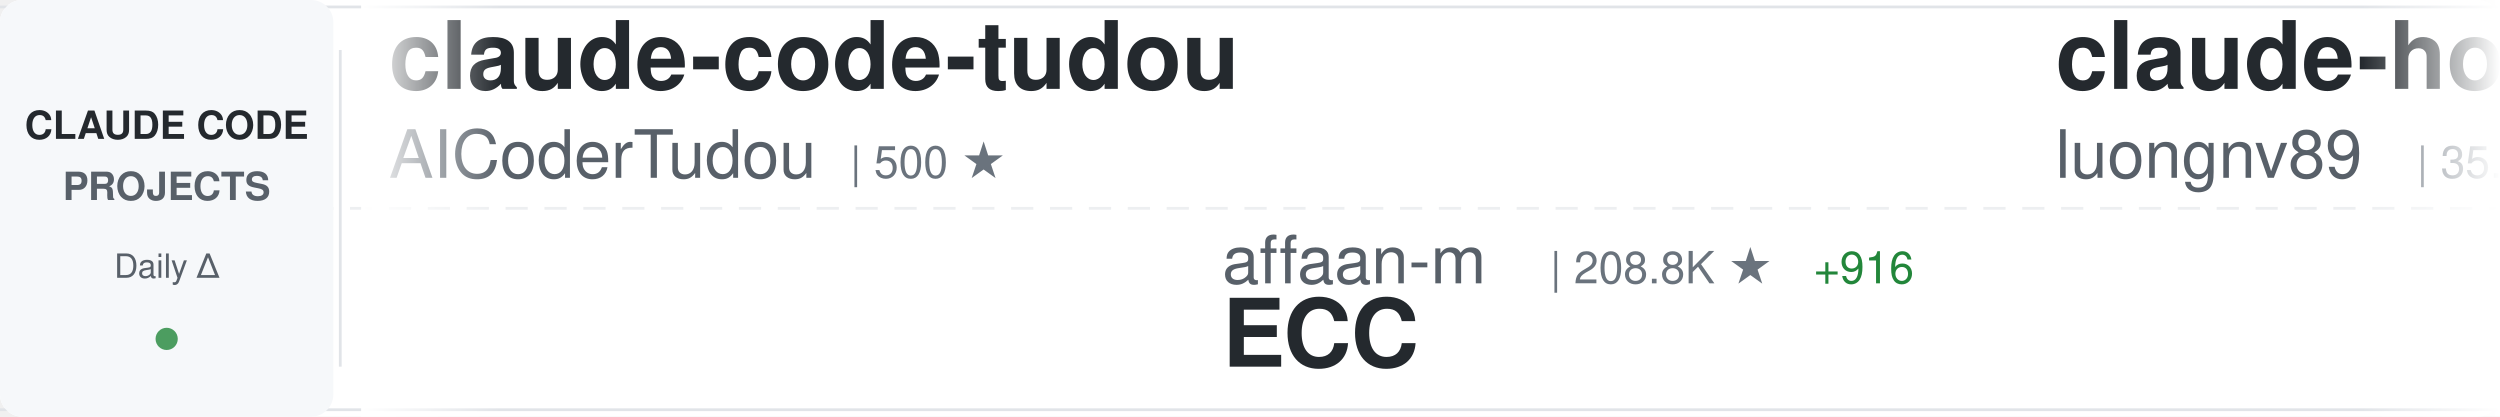
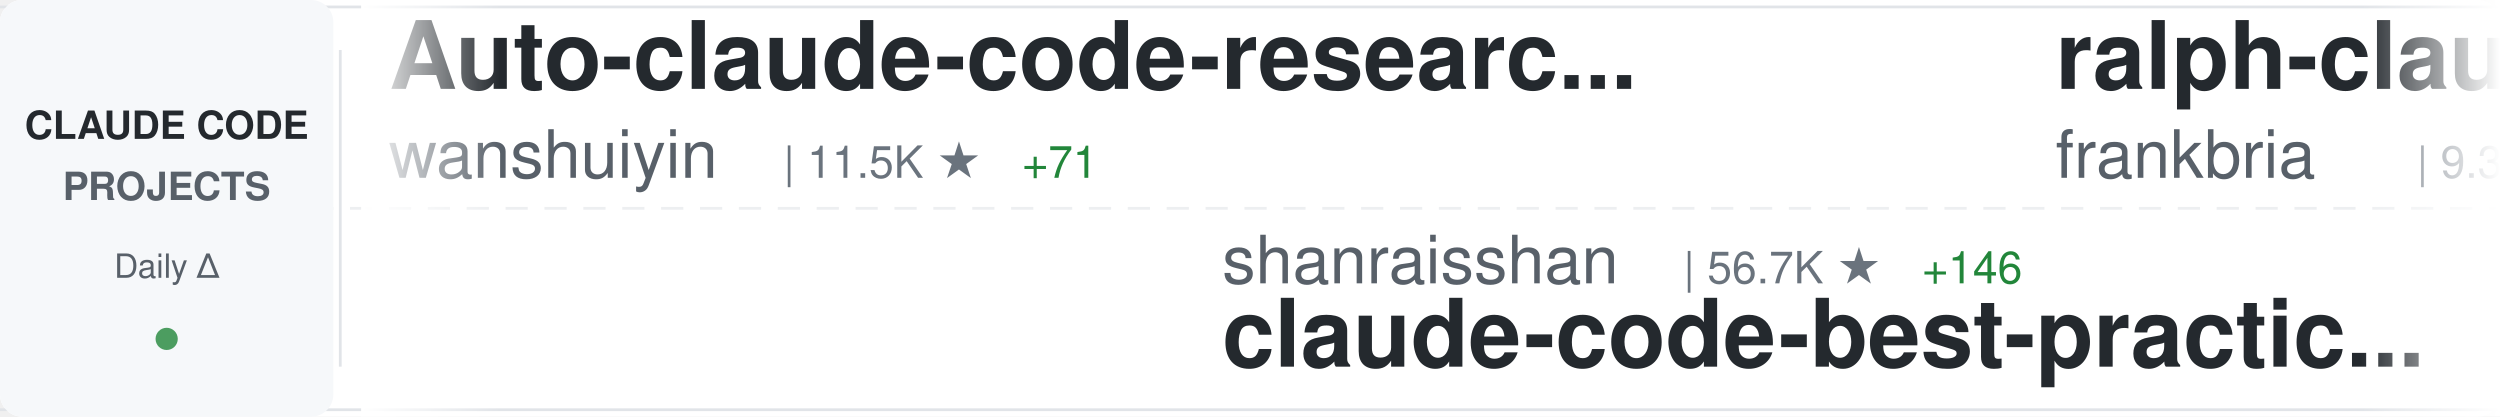
<svg xmlns="http://www.w3.org/2000/svg" width="900" height="150">
  <defs>
    <linearGradient id="awesomeLeftFade" x1="0%" y1="0%" x2="100%" y2="0%">
      <stop offset="0%" style="stop-color:#ffffff;stop-opacity:1" />
      <stop offset="100%" style="stop-color:#ffffff;stop-opacity:0" />
    </linearGradient>
    <linearGradient id="awesomeRightFade" x1="0%" y1="0%" x2="100%" y2="0%">
      <stop offset="0%" style="stop-color:#ffffff;stop-opacity:0" />
      <stop offset="100%" style="stop-color:#ffffff;stop-opacity:1" />
    </linearGradient>
  </defs>
  <rect width="900" height="150" fill="#ffffff" rx="8" />
  <rect x="0" y="2" width="900" height="1" fill="#e1e4e8" />
  <rect x="0" y="147" width="900" height="1" fill="#e1e4e8" />
  <line x1="0" y1="75" x2="900" y2="75" stroke="#e1e4e8" stroke-width="1" stroke-dasharray="8 6" opacity="0.6" />
  <rect x="0" y="0" width="120" height="150" fill="#f6f8fa" rx="8" />
  <text x="60" y="50" font-family="-apple-system, BlinkMacSystemFont, 'Segoe UI', Helvetica, Arial, sans-serif" font-size="14" font-weight="600" fill="#24292e" text-anchor="middle">CLAUDE CODE</text>
  <text x="60" y="72" font-family="-apple-system, BlinkMacSystemFont, 'Segoe UI', Helvetica, Arial, sans-serif" font-size="14" font-weight="600" fill="#586069" text-anchor="middle">PROJECTS</text>
  <text x="60" y="100" font-family="-apple-system, BlinkMacSystemFont, 'Segoe UI', Helvetica, Arial, sans-serif" font-size="12" font-weight="500" fill="#586069" text-anchor="middle">Daily Δ</text>
  <circle cx="60" cy="122" r="4" fill="#22863a" opacity="0.8" />
  <rect x="122" y="18" width="1" height="114" fill="#e1e4e8" />
  <clipPath id="awesomeTickerClip">
    <rect x="130" y="0" width="770" height="150" />
  </clipPath>
  <g clip-path="url(#awesomeTickerClip)">
    <g id="awesomeTickerItems">
      <animateTransform attributeName="transform" attributeType="XML" type="translate" from="0 0" to="-3000 0" dur="54s" repeatCount="indefinite" />
      <g transform="translate(0, 0)">
-         <text x="140" y="32" font-family="-apple-system, BlinkMacSystemFont, 'Segoe UI', Helvetica, Arial, sans-serif" font-size="34" font-weight="600" fill="#24292e">claude-code-tudou</text>
-         <text x="140" y="64" font-family="-apple-system, BlinkMacSystemFont, 'Segoe UI', Helvetica, Arial, sans-serif" font-size="24" font-weight="400" fill="#586069">AICoderTudou</text>
-         <text x="306" y="64" font-family="-apple-system, BlinkMacSystemFont, 'Segoe UI', Helvetica, Arial, sans-serif" font-size="16" font-weight="500" fill="#6a737d">| 500 ★</text>
+         <text x="140" y="32" font-family="-apple-system, BlinkMacSystemFont, 'Segoe UI', Helvetica, Arial, sans-serif" font-size="34" font-weight="600" fill="#24292e">Auto-claude-code-researc...</text>
+         <text x="140" y="64" font-family="-apple-system, BlinkMacSystemFont, 'Segoe UI', Helvetica, Arial, sans-serif" font-size="24" font-weight="400" fill="#586069">wanshuiyin</text>
+         <text x="282" y="64" font-family="-apple-system, BlinkMacSystemFont, 'Segoe UI', Helvetica, Arial, sans-serif" font-size="16" font-weight="500" fill="#6a737d">| 11.5K ★</text>
+         <text x="368" y="64" font-family="-apple-system, BlinkMacSystemFont, 'Segoe UI', Helvetica, Arial, sans-serif" font-size="16" font-weight="500" fill="#22863a"> +71</text>
      </g>
      <g transform="translate(300, 0)">
-         <text x="140" y="102" font-family="-apple-system, BlinkMacSystemFont, 'Segoe UI', Helvetica, Arial, sans-serif" font-size="24" font-weight="400" fill="#586069">affaan-m</text>
-         <text x="258" y="102" font-family="-apple-system, BlinkMacSystemFont, 'Segoe UI', Helvetica, Arial, sans-serif" font-size="16" font-weight="500" fill="#6a737d">| 208.8K ★</text>
-         <text x="353" y="102" font-family="-apple-system, BlinkMacSystemFont, 'Segoe UI', Helvetica, Arial, sans-serif" font-size="16" font-weight="500" fill="#22863a"> +916</text>
-         <text x="140" y="132" font-family="-apple-system, BlinkMacSystemFont, 'Segoe UI', Helvetica, Arial, sans-serif" font-size="34" font-weight="600" fill="#24292e">ECC</text>
+         <text x="140" y="102" font-family="-apple-system, BlinkMacSystemFont, 'Segoe UI', Helvetica, Arial, sans-serif" font-size="24" font-weight="400" fill="#586069">shanraisshan</text>
+         <text x="306" y="102" font-family="-apple-system, BlinkMacSystemFont, 'Segoe UI', Helvetica, Arial, sans-serif" font-size="16" font-weight="500" fill="#6a737d">| 56.7K ★</text>
+         <text x="392" y="102" font-family="-apple-system, BlinkMacSystemFont, 'Segoe UI', Helvetica, Arial, sans-serif" font-size="16" font-weight="500" fill="#22863a"> +146</text>
+         <text x="140" y="132" font-family="-apple-system, BlinkMacSystemFont, 'Segoe UI', Helvetica, Arial, sans-serif" font-size="34" font-weight="600" fill="#24292e">claude-code-best-practic...</text>
      </g>
      <g transform="translate(600, 0)">
-         <text x="140" y="32" font-family="-apple-system, BlinkMacSystemFont, 'Segoe UI', Helvetica, Arial, sans-serif" font-size="34" font-weight="600" fill="#24292e">claude-howto</text>
-         <text x="140" y="64" font-family="-apple-system, BlinkMacSystemFont, 'Segoe UI', Helvetica, Arial, sans-serif" font-size="24" font-weight="400" fill="#586069">luongnv89</text>
-         <text x="270" y="64" font-family="-apple-system, BlinkMacSystemFont, 'Segoe UI', Helvetica, Arial, sans-serif" font-size="16" font-weight="500" fill="#6a737d">| 35.1K ★</text>
-         <text x="356" y="64" font-family="-apple-system, BlinkMacSystemFont, 'Segoe UI', Helvetica, Arial, sans-serif" font-size="16" font-weight="500" fill="#22863a"> +67</text>
+         <text x="140" y="32" font-family="-apple-system, BlinkMacSystemFont, 'Segoe UI', Helvetica, Arial, sans-serif" font-size="34" font-weight="600" fill="#24292e">ralph-claude-code</text>
+         <text x="140" y="64" font-family="-apple-system, BlinkMacSystemFont, 'Segoe UI', Helvetica, Arial, sans-serif" font-size="24" font-weight="400" fill="#586069">frankbria</text>
+         <text x="270" y="64" font-family="-apple-system, BlinkMacSystemFont, 'Segoe UI', Helvetica, Arial, sans-serif" font-size="16" font-weight="500" fill="#6a737d">| 9.3K ★</text>
+         <text x="347" y="64" font-family="-apple-system, BlinkMacSystemFont, 'Segoe UI', Helvetica, Arial, sans-serif" font-size="16" font-weight="500" fill="#22863a"> +4</text>
      </g>
      <g transform="translate(900, 0)">
-         <text x="140" y="102" font-family="-apple-system, BlinkMacSystemFont, 'Segoe UI', Helvetica, Arial, sans-serif" font-size="24" font-weight="400" fill="#586069">ykdojo</text>
-         <text x="234" y="102" font-family="-apple-system, BlinkMacSystemFont, 'Segoe UI', Helvetica, Arial, sans-serif" font-size="16" font-weight="500" fill="#6a737d">| 8.6K ★</text>
-         <text x="311" y="102" font-family="-apple-system, BlinkMacSystemFont, 'Segoe UI', Helvetica, Arial, sans-serif" font-size="16" font-weight="500" fill="#22863a"> +9</text>
-         <text x="140" y="132" font-family="-apple-system, BlinkMacSystemFont, 'Segoe UI', Helvetica, Arial, sans-serif" font-size="34" font-weight="600" fill="#24292e">claude-code-tips</text>
+         <text x="140" y="102" font-family="-apple-system, BlinkMacSystemFont, 'Segoe UI', Helvetica, Arial, sans-serif" font-size="24" font-weight="400" fill="#586069">Yeachan-Heo</text>
+         <text x="294" y="102" font-family="-apple-system, BlinkMacSystemFont, 'Segoe UI', Helvetica, Arial, sans-serif" font-size="16" font-weight="500" fill="#6a737d">| 35.9K ★</text>
+         <text x="380" y="102" font-family="-apple-system, BlinkMacSystemFont, 'Segoe UI', Helvetica, Arial, sans-serif" font-size="16" font-weight="500" fill="#22863a"> +51</text>
+         <text x="140" y="132" font-family="-apple-system, BlinkMacSystemFont, 'Segoe UI', Helvetica, Arial, sans-serif" font-size="34" font-weight="600" fill="#24292e">oh-my-claudecode</text>
      </g>
      <g transform="translate(1200, 0)">
        <text x="140" y="32" font-family="-apple-system, BlinkMacSystemFont, 'Segoe UI', Helvetica, Arial, sans-serif" font-size="34" font-weight="600" fill="#24292e">claude-code</text>
-         <text x="140" y="64" font-family="-apple-system, BlinkMacSystemFont, 'Segoe UI', Helvetica, Arial, sans-serif" font-size="24" font-weight="400" fill="#586069">anthropics</text>
-         <text x="282" y="64" font-family="-apple-system, BlinkMacSystemFont, 'Segoe UI', Helvetica, Arial, sans-serif" font-size="16" font-weight="500" fill="#6a737d">| 130.5K ★</text>
-         <text x="377" y="64" font-family="-apple-system, BlinkMacSystemFont, 'Segoe UI', Helvetica, Arial, sans-serif" font-size="16" font-weight="500" fill="#22863a"> +218</text>
+         <text x="140" y="64" font-family="-apple-system, BlinkMacSystemFont, 'Segoe UI', Helvetica, Arial, sans-serif" font-size="24" font-weight="400" fill="#586069">yasasbanukaofficial</text>
+         <text x="390" y="64" font-family="-apple-system, BlinkMacSystemFont, 'Segoe UI', Helvetica, Arial, sans-serif" font-size="16" font-weight="500" fill="#6a737d">| 3.4K ★</text>
+         <text x="467" y="64" font-family="-apple-system, BlinkMacSystemFont, 'Segoe UI', Helvetica, Arial, sans-serif" font-size="16" font-weight="500" fill="#22863a"> +6</text>
      </g>
      <g transform="translate(1500, 0)">
-         <text x="140" y="102" font-family="-apple-system, BlinkMacSystemFont, 'Segoe UI', Helvetica, Arial, sans-serif" font-size="24" font-weight="400" fill="#586069">fuergaosi233</text>
-         <text x="306" y="102" font-family="-apple-system, BlinkMacSystemFont, 'Segoe UI', Helvetica, Arial, sans-serif" font-size="16" font-weight="500" fill="#6a737d">| 2.7K ★</text>
-         <text x="383" y="102" font-family="-apple-system, BlinkMacSystemFont, 'Segoe UI', Helvetica, Arial, sans-serif" font-size="16" font-weight="500" fill="#22863a"> +5</text>
-         <text x="140" y="132" font-family="-apple-system, BlinkMacSystemFont, 'Segoe UI', Helvetica, Arial, sans-serif" font-size="34" font-weight="600" fill="#24292e">claude-code-proxy</text>
+         <text x="140" y="102" font-family="-apple-system, BlinkMacSystemFont, 'Segoe UI', Helvetica, Arial, sans-serif" font-size="24" font-weight="400" fill="#586069">T-Lab-CUHKSZ</text>
+         <text x="306" y="102" font-family="-apple-system, BlinkMacSystemFont, 'Segoe UI', Helvetica, Arial, sans-serif" font-size="16" font-weight="500" fill="#6a737d">| 317 ★</text>
+         <text x="140" y="132" font-family="-apple-system, BlinkMacSystemFont, 'Segoe UI', Helvetica, Arial, sans-serif" font-size="34" font-weight="600" fill="#24292e">claude-code</text>
      </g>
      <g transform="translate(1800, 0)">
-         <text x="140" y="32" font-family="-apple-system, BlinkMacSystemFont, 'Segoe UI', Helvetica, Arial, sans-serif" font-size="34" font-weight="600" fill="#24292e">claude-code-book</text>
-         <text x="140" y="64" font-family="-apple-system, BlinkMacSystemFont, 'Segoe UI', Helvetica, Arial, sans-serif" font-size="24" font-weight="400" fill="#586069">lintsinghua</text>
-         <text x="294" y="64" font-family="-apple-system, BlinkMacSystemFont, 'Segoe UI', Helvetica, Arial, sans-serif" font-size="16" font-weight="500" fill="#6a737d">| 3.6K ★</text>
-         <text x="371" y="64" font-family="-apple-system, BlinkMacSystemFont, 'Segoe UI', Helvetica, Arial, sans-serif" font-size="16" font-weight="500" fill="#22863a"> +9</text>
+         <text x="140" y="32" font-family="-apple-system, BlinkMacSystemFont, 'Segoe UI', Helvetica, Arial, sans-serif" font-size="34" font-weight="600" fill="#24292e">claude-code-webui</text>
+         <text x="140" y="64" font-family="-apple-system, BlinkMacSystemFont, 'Segoe UI', Helvetica, Arial, sans-serif" font-size="24" font-weight="400" fill="#586069">sugyan</text>
+         <text x="234" y="64" font-family="-apple-system, BlinkMacSystemFont, 'Segoe UI', Helvetica, Arial, sans-serif" font-size="16" font-weight="500" fill="#6a737d">| 1.1K ★</text>
      </g>
      <g transform="translate(2100, 0)">
-         <text x="140" y="102" font-family="-apple-system, BlinkMacSystemFont, 'Segoe UI', Helvetica, Arial, sans-serif" font-size="24" font-weight="400" fill="#586069">claude-code-best</text>
-         <text x="354" y="102" font-family="-apple-system, BlinkMacSystemFont, 'Segoe UI', Helvetica, Arial, sans-serif" font-size="16" font-weight="500" fill="#6a737d">| 19.5K ★</text>
-         <text x="440" y="102" font-family="-apple-system, BlinkMacSystemFont, 'Segoe UI', Helvetica, Arial, sans-serif" font-size="16" font-weight="500" fill="#22863a"> +48</text>
-         <text x="140" y="132" font-family="-apple-system, BlinkMacSystemFont, 'Segoe UI', Helvetica, Arial, sans-serif" font-size="34" font-weight="600" fill="#24292e">claude-code</text>
+         <text x="140" y="102" font-family="-apple-system, BlinkMacSystemFont, 'Segoe UI', Helvetica, Arial, sans-serif" font-size="24" font-weight="400" fill="#586069">Windy3f3f3f3f</text>
+         <text x="318" y="102" font-family="-apple-system, BlinkMacSystemFont, 'Segoe UI', Helvetica, Arial, sans-serif" font-size="16" font-weight="500" fill="#6a737d">| 1.4K ★</text>
+         <text x="395" y="102" font-family="-apple-system, BlinkMacSystemFont, 'Segoe UI', Helvetica, Arial, sans-serif" font-size="16" font-weight="500" fill="#22863a"> +9</text>
+         <text x="140" y="132" font-family="-apple-system, BlinkMacSystemFont, 'Segoe UI', Helvetica, Arial, sans-serif" font-size="34" font-weight="600" fill="#24292e">claude-code-from-scratch</text>
      </g>
      <g transform="translate(2400, 0)">
-         <text x="140" y="32" font-family="-apple-system, BlinkMacSystemFont, 'Segoe UI', Helvetica, Arial, sans-serif" font-size="34" font-weight="600" fill="#24292e">Claude-code</text>
-         <text x="140" y="64" font-family="-apple-system, BlinkMacSystemFont, 'Segoe UI', Helvetica, Arial, sans-serif" font-size="24" font-weight="400" fill="#586069">fazxes</text>
-         <text x="234" y="64" font-family="-apple-system, BlinkMacSystemFont, 'Segoe UI', Helvetica, Arial, sans-serif" font-size="16" font-weight="500" fill="#6a737d">| 219 ★</text>
+         <text x="140" y="32" font-family="-apple-system, BlinkMacSystemFont, 'Segoe UI', Helvetica, Arial, sans-serif" font-size="34" font-weight="600" fill="#24292e">claude-code</text>
+         <text x="140" y="64" font-family="-apple-system, BlinkMacSystemFont, 'Segoe UI', Helvetica, Arial, sans-serif" font-size="24" font-weight="400" fill="#586069">jarmuine</text>
+         <text x="258" y="64" font-family="-apple-system, BlinkMacSystemFont, 'Segoe UI', Helvetica, Arial, sans-serif" font-size="16" font-weight="500" fill="#6a737d">| 2.2K ★</text>
+         <text x="335" y="64" font-family="-apple-system, BlinkMacSystemFont, 'Segoe UI', Helvetica, Arial, sans-serif" font-size="16" font-weight="500" fill="#22863a"> +2</text>
      </g>
      <g transform="translate(2700, 0)">
-         <text x="140" y="102" font-family="-apple-system, BlinkMacSystemFont, 'Segoe UI', Helvetica, Arial, sans-serif" font-size="24" font-weight="400" fill="#586069">https-deeplearning-ai</text>
-         <text x="414" y="102" font-family="-apple-system, BlinkMacSystemFont, 'Segoe UI', Helvetica, Arial, sans-serif" font-size="16" font-weight="500" fill="#6a737d">| 523 ★</text>
-         <text x="140" y="132" font-family="-apple-system, BlinkMacSystemFont, 'Segoe UI', Helvetica, Arial, sans-serif" font-size="34" font-weight="600" fill="#24292e">sc-claude-code-files</text>
+         <text x="140" y="102" font-family="-apple-system, BlinkMacSystemFont, 'Segoe UI', Helvetica, Arial, sans-serif" font-size="24" font-weight="400" fill="#586069">Chachamaru127</text>
+         <text x="318" y="102" font-family="-apple-system, BlinkMacSystemFont, 'Segoe UI', Helvetica, Arial, sans-serif" font-size="16" font-weight="500" fill="#6a737d">| 2.6K ★</text>
+         <text x="395" y="102" font-family="-apple-system, BlinkMacSystemFont, 'Segoe UI', Helvetica, Arial, sans-serif" font-size="16" font-weight="500" fill="#22863a"> +11</text>
+         <text x="140" y="132" font-family="-apple-system, BlinkMacSystemFont, 'Segoe UI', Helvetica, Arial, sans-serif" font-size="34" font-weight="600" fill="#24292e">claude-code-harness</text>
      </g>
      <g transform="translate(3000, 0)">
-         <text x="140" y="32" font-family="-apple-system, BlinkMacSystemFont, 'Segoe UI', Helvetica, Arial, sans-serif" font-size="34" font-weight="600" fill="#24292e">claude-code-tudou</text>
-         <text x="140" y="64" font-family="-apple-system, BlinkMacSystemFont, 'Segoe UI', Helvetica, Arial, sans-serif" font-size="24" font-weight="400" fill="#586069">AICoderTudou</text>
-         <text x="306" y="64" font-family="-apple-system, BlinkMacSystemFont, 'Segoe UI', Helvetica, Arial, sans-serif" font-size="16" font-weight="500" fill="#6a737d">| 500 ★</text>
+         <text x="140" y="32" font-family="-apple-system, BlinkMacSystemFont, 'Segoe UI', Helvetica, Arial, sans-serif" font-size="34" font-weight="600" fill="#24292e">Auto-claude-code-researc...</text>
+         <text x="140" y="64" font-family="-apple-system, BlinkMacSystemFont, 'Segoe UI', Helvetica, Arial, sans-serif" font-size="24" font-weight="400" fill="#586069">wanshuiyin</text>
+         <text x="282" y="64" font-family="-apple-system, BlinkMacSystemFont, 'Segoe UI', Helvetica, Arial, sans-serif" font-size="16" font-weight="500" fill="#6a737d">| 11.5K ★</text>
+         <text x="368" y="64" font-family="-apple-system, BlinkMacSystemFont, 'Segoe UI', Helvetica, Arial, sans-serif" font-size="16" font-weight="500" fill="#22863a"> +71</text>
      </g>
      <g transform="translate(3300, 0)">
-         <text x="140" y="102" font-family="-apple-system, BlinkMacSystemFont, 'Segoe UI', Helvetica, Arial, sans-serif" font-size="24" font-weight="400" fill="#586069">affaan-m</text>
-         <text x="258" y="102" font-family="-apple-system, BlinkMacSystemFont, 'Segoe UI', Helvetica, Arial, sans-serif" font-size="16" font-weight="500" fill="#6a737d">| 208.8K ★</text>
-         <text x="353" y="102" font-family="-apple-system, BlinkMacSystemFont, 'Segoe UI', Helvetica, Arial, sans-serif" font-size="16" font-weight="500" fill="#22863a"> +916</text>
-         <text x="140" y="132" font-family="-apple-system, BlinkMacSystemFont, 'Segoe UI', Helvetica, Arial, sans-serif" font-size="34" font-weight="600" fill="#24292e">ECC</text>
+         <text x="140" y="102" font-family="-apple-system, BlinkMacSystemFont, 'Segoe UI', Helvetica, Arial, sans-serif" font-size="24" font-weight="400" fill="#586069">shanraisshan</text>
+         <text x="306" y="102" font-family="-apple-system, BlinkMacSystemFont, 'Segoe UI', Helvetica, Arial, sans-serif" font-size="16" font-weight="500" fill="#6a737d">| 56.7K ★</text>
+         <text x="392" y="102" font-family="-apple-system, BlinkMacSystemFont, 'Segoe UI', Helvetica, Arial, sans-serif" font-size="16" font-weight="500" fill="#22863a"> +146</text>
+         <text x="140" y="132" font-family="-apple-system, BlinkMacSystemFont, 'Segoe UI', Helvetica, Arial, sans-serif" font-size="34" font-weight="600" fill="#24292e">claude-code-best-practic...</text>
      </g>
      <g transform="translate(3600, 0)">
-         <text x="140" y="32" font-family="-apple-system, BlinkMacSystemFont, 'Segoe UI', Helvetica, Arial, sans-serif" font-size="34" font-weight="600" fill="#24292e">claude-howto</text>
-         <text x="140" y="64" font-family="-apple-system, BlinkMacSystemFont, 'Segoe UI', Helvetica, Arial, sans-serif" font-size="24" font-weight="400" fill="#586069">luongnv89</text>
-         <text x="270" y="64" font-family="-apple-system, BlinkMacSystemFont, 'Segoe UI', Helvetica, Arial, sans-serif" font-size="16" font-weight="500" fill="#6a737d">| 35.1K ★</text>
-         <text x="356" y="64" font-family="-apple-system, BlinkMacSystemFont, 'Segoe UI', Helvetica, Arial, sans-serif" font-size="16" font-weight="500" fill="#22863a"> +67</text>
+         <text x="140" y="32" font-family="-apple-system, BlinkMacSystemFont, 'Segoe UI', Helvetica, Arial, sans-serif" font-size="34" font-weight="600" fill="#24292e">ralph-claude-code</text>
+         <text x="140" y="64" font-family="-apple-system, BlinkMacSystemFont, 'Segoe UI', Helvetica, Arial, sans-serif" font-size="24" font-weight="400" fill="#586069">frankbria</text>
+         <text x="270" y="64" font-family="-apple-system, BlinkMacSystemFont, 'Segoe UI', Helvetica, Arial, sans-serif" font-size="16" font-weight="500" fill="#6a737d">| 9.3K ★</text>
+         <text x="347" y="64" font-family="-apple-system, BlinkMacSystemFont, 'Segoe UI', Helvetica, Arial, sans-serif" font-size="16" font-weight="500" fill="#22863a"> +4</text>
      </g>
      <g transform="translate(3900, 0)">
-         <text x="140" y="102" font-family="-apple-system, BlinkMacSystemFont, 'Segoe UI', Helvetica, Arial, sans-serif" font-size="24" font-weight="400" fill="#586069">ykdojo</text>
-         <text x="234" y="102" font-family="-apple-system, BlinkMacSystemFont, 'Segoe UI', Helvetica, Arial, sans-serif" font-size="16" font-weight="500" fill="#6a737d">| 8.6K ★</text>
-         <text x="311" y="102" font-family="-apple-system, BlinkMacSystemFont, 'Segoe UI', Helvetica, Arial, sans-serif" font-size="16" font-weight="500" fill="#22863a"> +9</text>
-         <text x="140" y="132" font-family="-apple-system, BlinkMacSystemFont, 'Segoe UI', Helvetica, Arial, sans-serif" font-size="34" font-weight="600" fill="#24292e">claude-code-tips</text>
+         <text x="140" y="102" font-family="-apple-system, BlinkMacSystemFont, 'Segoe UI', Helvetica, Arial, sans-serif" font-size="24" font-weight="400" fill="#586069">Yeachan-Heo</text>
+         <text x="294" y="102" font-family="-apple-system, BlinkMacSystemFont, 'Segoe UI', Helvetica, Arial, sans-serif" font-size="16" font-weight="500" fill="#6a737d">| 35.9K ★</text>
+         <text x="380" y="102" font-family="-apple-system, BlinkMacSystemFont, 'Segoe UI', Helvetica, Arial, sans-serif" font-size="16" font-weight="500" fill="#22863a"> +51</text>
+         <text x="140" y="132" font-family="-apple-system, BlinkMacSystemFont, 'Segoe UI', Helvetica, Arial, sans-serif" font-size="34" font-weight="600" fill="#24292e">oh-my-claudecode</text>
      </g>
    </g>
  </g>
  <rect x="130" y="0" width="50" height="150" fill="url(#awesomeLeftFade)" />
  <rect x="850" y="0" width="50" height="150" fill="url(#awesomeRightFade)" />
</svg>
